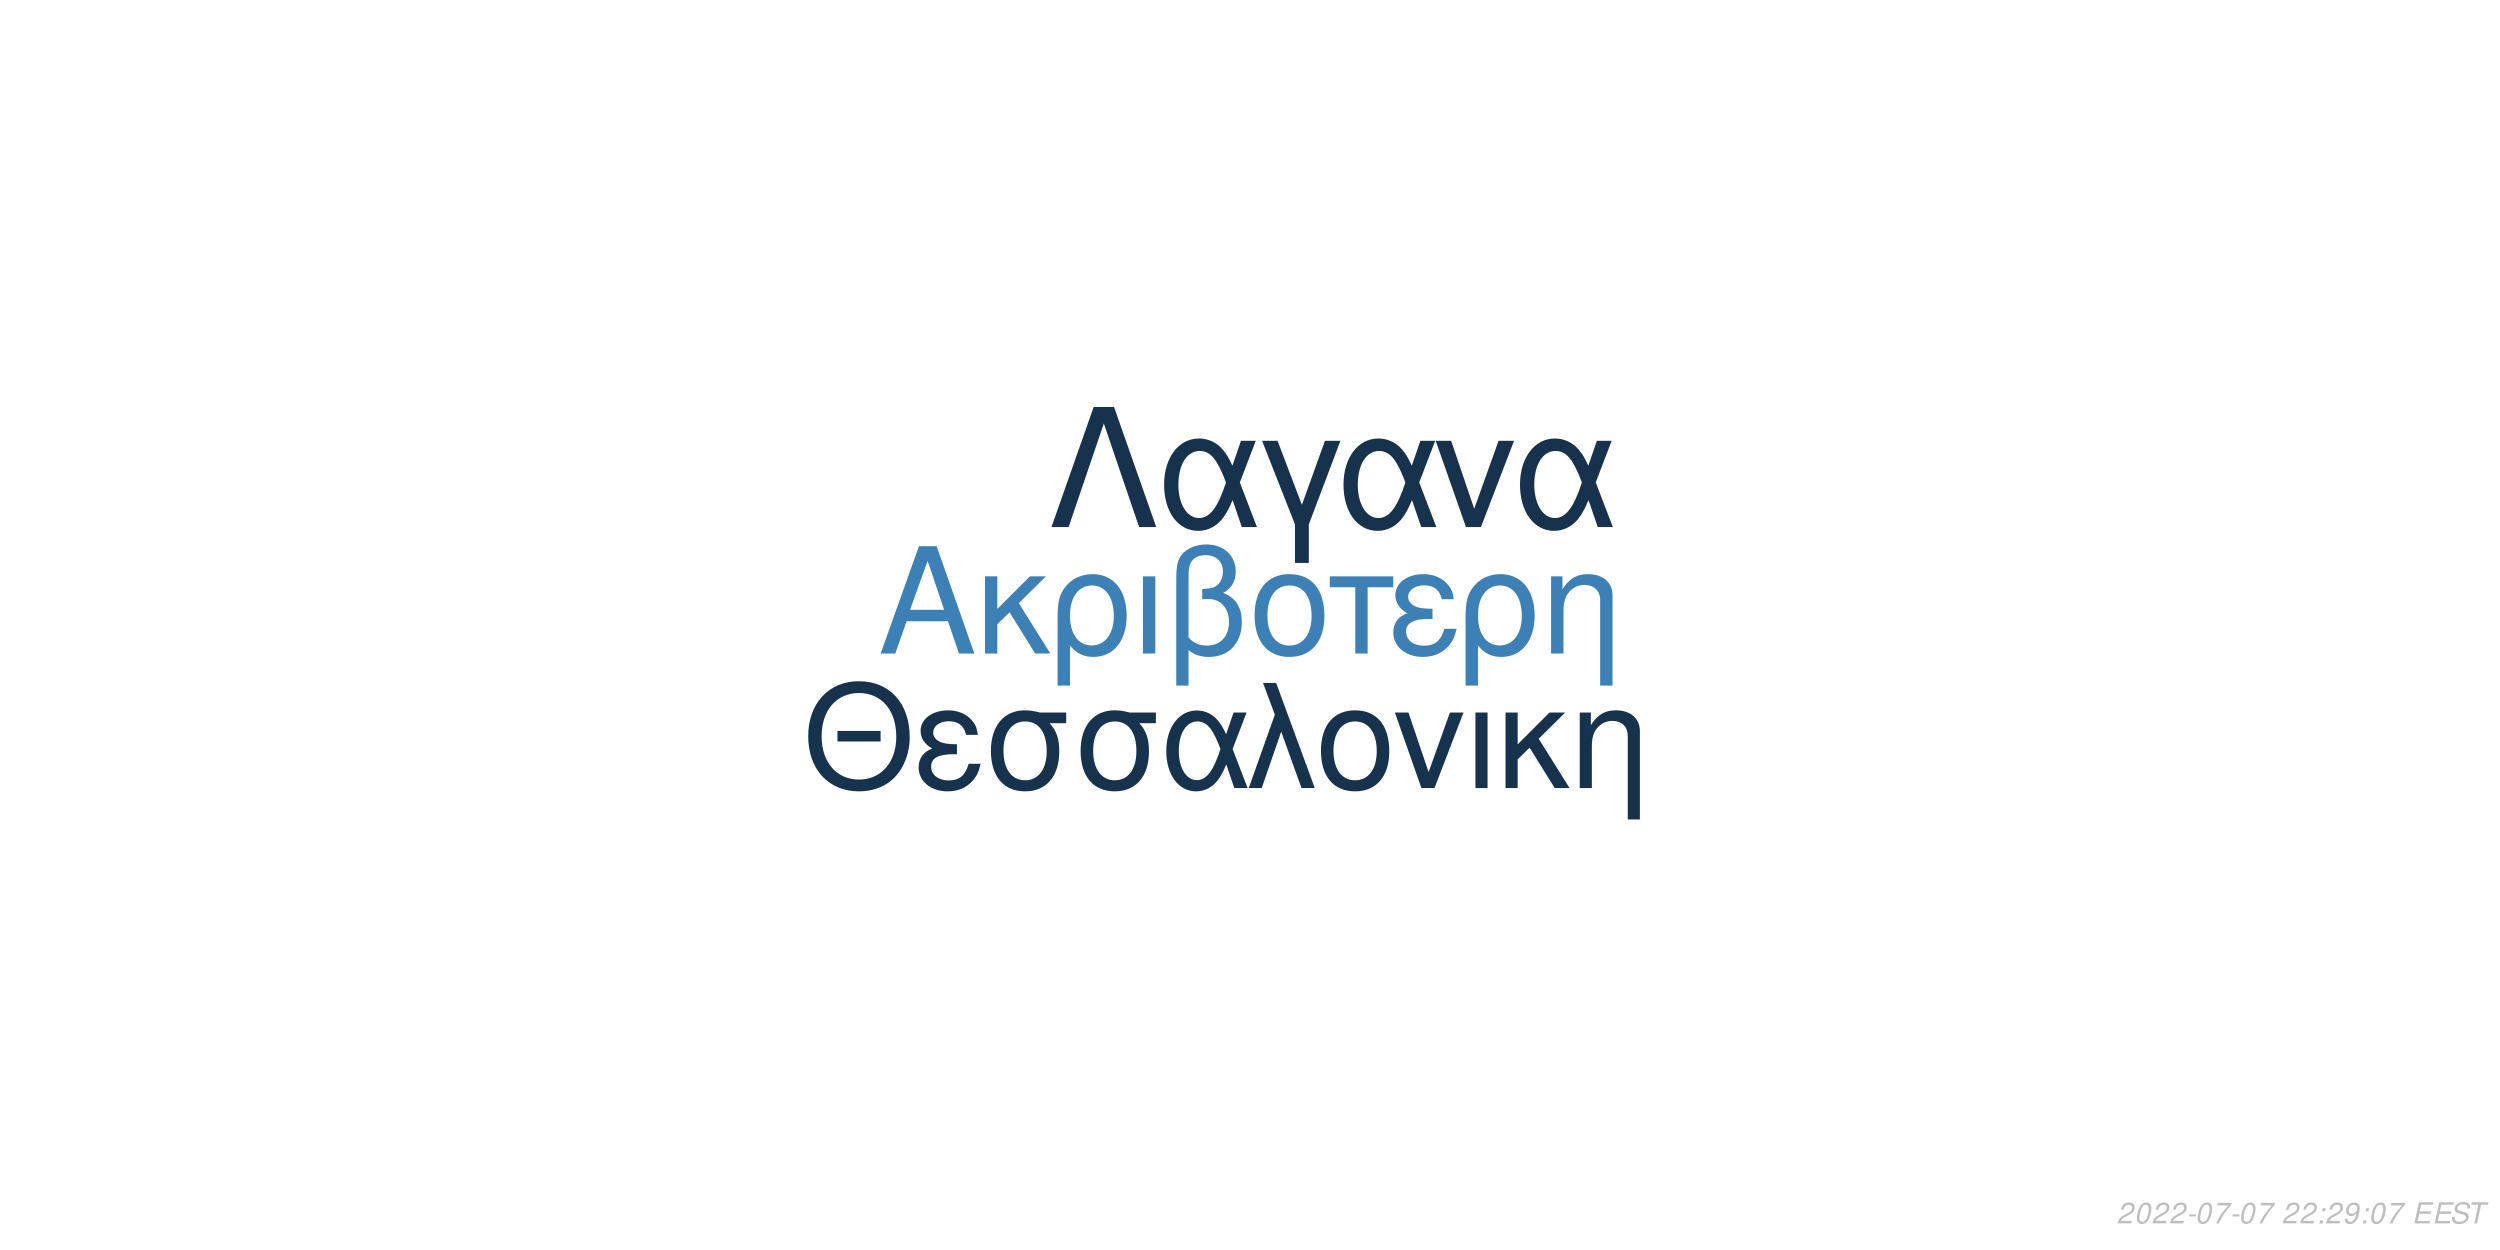
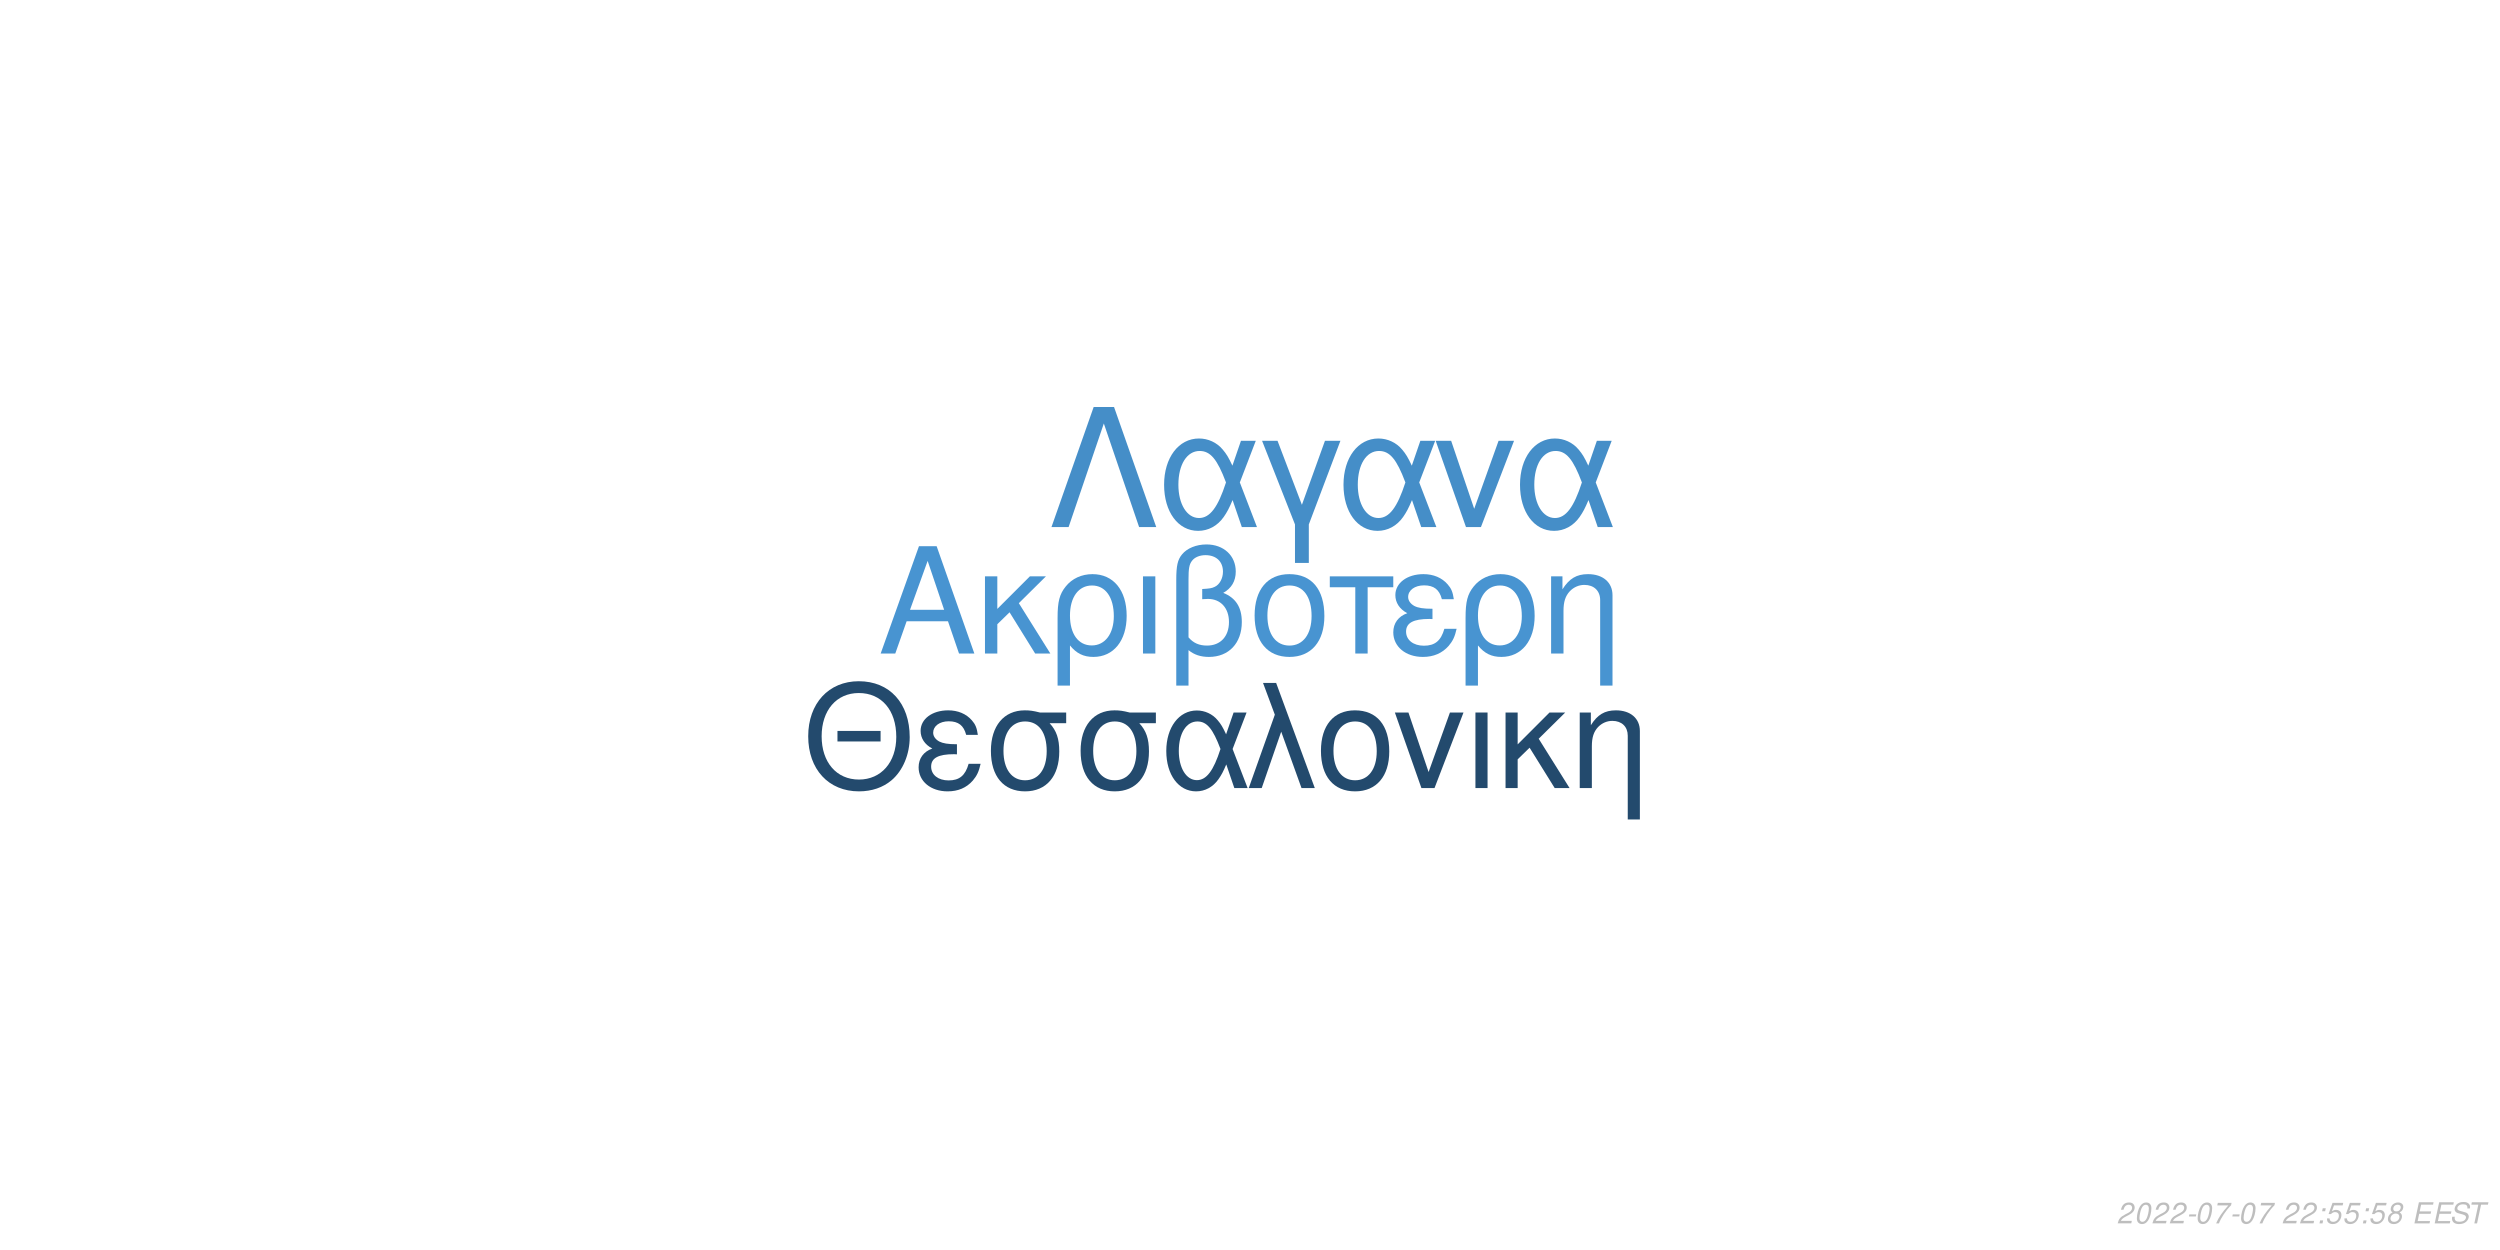
<svg xmlns="http://www.w3.org/2000/svg" xmlns:xlink="http://www.w3.org/1999/xlink" width="864pt" height="432pt" viewBox="0 0 864 432" version="1.1">
  <defs>
    <g>
      <symbol overflow="visible" id="glyph0-0">
        <path style="stroke:none;" d="" />
      </symbol>
      <symbol overflow="visible" id="glyph0-1">
        <path style="stroke:none;" d="M 24.125 -11.141 L 27.938 0 L 33.234 0 L 20.203 -37.094 L 14.094 -37.094 L 0.859 0 L 5.906 0 L 9.828 -11.141 Z M 22.797 -15.109 L 11 -15.109 L 17.094 -32.016 Z M 22.797 -15.109 " />
      </symbol>
      <symbol overflow="visible" id="glyph0-2">
        <path style="stroke:none;" d="M 7.172 -15.422 L 7.172 -26.672 L 2.906 -26.672 L 2.906 0 L 7.172 0 L 7.172 -10.125 L 11.406 -14.25 L 20.25 0 L 25.5 0 L 14.609 -17.406 L 23.969 -26.672 L 18.422 -26.672 Z M 7.172 -15.422 " />
      </symbol>
      <symbol overflow="visible" id="glyph0-3">
        <path style="stroke:none;" d="M 3 11.094 L 7.281 11.094 L 7.281 -2.797 C 9.516 -0.047 11.953 1.172 15.375 1.172 C 22.344 1.172 26.875 -4.422 26.875 -13.031 C 26.875 -21.891 22.297 -27.438 15.062 -27.438 C 11.297 -27.438 7.984 -25.906 5.797 -23.156 C 3.672 -20.516 3 -17.969 3 -12.359 Z M 14.906 -23.516 C 19.547 -23.516 22.438 -19.438 22.438 -12.922 C 22.438 -6.812 19.391 -2.797 14.812 -2.797 C 10.172 -2.797 7.281 -6.766 7.281 -13.125 C 7.281 -19.484 10.234 -23.516 14.906 -23.516 Z M 14.906 -23.516 " />
      </symbol>
      <symbol overflow="visible" id="glyph0-4">
        <path style="stroke:none;" d="M 3.516 0 L 7.781 0 L 7.781 -26.672 L 3.516 -26.672 Z M 3.516 0 " />
      </symbol>
      <symbol overflow="visible" id="glyph0-5">
        <path style="stroke:none;" d="M 4.016 11.094 L 8.25 11.094 L 8.25 -1.172 C 10.172 0.406 12.422 1.172 15.312 1.172 C 22.188 1.172 26.672 -3.609 26.672 -10.891 C 26.672 -15.984 24.578 -19.234 20.25 -20.969 C 23.109 -22.547 24.578 -25.031 24.578 -28.344 C 24.578 -33.844 20.406 -37.703 14.453 -37.703 C 10.938 -37.703 7.734 -36.391 6 -34.25 C 4.484 -32.422 4.016 -30.328 4.016 -25.391 Z M 8.25 -25.656 C 8.25 -29.359 8.5 -30.844 9.469 -32.062 C 10.375 -33.281 12.156 -34 14.094 -34 C 17.812 -34 20.156 -31.812 20.156 -28.297 C 20.156 -25.953 18.984 -23.812 17.297 -23.047 C 16.281 -22.547 15.469 -22.438 12.984 -22.297 L 12.984 -18.781 C 13.734 -18.828 14.344 -18.875 14.969 -18.875 C 19.344 -18.875 22.234 -15.719 22.234 -10.891 C 22.234 -5.906 19.281 -2.75 14.656 -2.75 C 11.953 -2.75 9.922 -3.609 8.25 -5.594 Z M 8.25 -25.656 " />
      </symbol>
      <symbol overflow="visible" id="glyph0-6">
        <path style="stroke:none;" d="M 14.094 -27.438 C 6.562 -27.438 2.094 -22.094 2.094 -13.125 C 2.094 -4.125 6.562 1.172 14.141 1.172 C 21.672 1.172 26.203 -4.172 26.203 -12.922 C 26.203 -22.188 21.828 -27.438 14.094 -27.438 Z M 14.141 -23.516 C 18.938 -23.516 21.781 -19.594 21.781 -12.984 C 21.781 -6.672 18.828 -2.75 14.141 -2.75 C 9.422 -2.75 6.516 -6.672 6.516 -13.125 C 6.516 -19.594 9.422 -23.516 14.141 -23.516 Z M 14.141 -23.516 " />
      </symbol>
      <symbol overflow="visible" id="glyph0-7">
        <path style="stroke:none;" d="M 7.891 0 L 12.156 0 L 12.156 -22.906 L 21.016 -22.906 L 21.016 -26.672 L -0.922 -26.672 L -0.922 -22.906 L 7.891 -22.906 Z M 7.891 0 " />
      </symbol>
      <symbol overflow="visible" id="glyph0-8">
        <path style="stroke:none;" d="M 14.562 -15.469 C 11.344 -15.469 9.562 -15.781 8.297 -16.438 C 6.922 -17.203 6.156 -18.328 6.156 -19.547 C 6.156 -21.891 8.453 -23.562 11.656 -23.562 C 15.062 -23.562 16.953 -22.094 17.812 -18.781 L 21.938 -18.781 C 21.578 -21.266 21.062 -22.5 19.797 -23.922 C 17.812 -26.203 14.906 -27.438 11.453 -27.438 C 5.797 -27.438 1.734 -24.375 1.734 -20.203 C 1.734 -17.609 3.156 -15.375 5.859 -13.938 C 2.797 -12.875 1.016 -10.484 1.016 -7.328 C 1.016 -2.391 5.297 1.172 11.25 1.172 C 14.969 1.172 17.906 -0.109 20.156 -2.641 C 21.578 -4.328 22.297 -5.797 22.906 -8.547 L 18.672 -8.547 C 17.5 -4.422 15.422 -2.703 11.609 -2.703 C 7.938 -2.703 5.438 -4.688 5.438 -7.578 C 5.438 -10.578 7.938 -11.953 13.484 -11.953 C 13.641 -11.953 14.094 -11.953 14.562 -11.906 Z M 14.562 -15.469 " />
      </symbol>
      <symbol overflow="visible" id="glyph0-9">
        <path style="stroke:none;" d="M 3.562 -26.672 L 3.562 0 L 7.844 0 L 7.844 -14.703 C 7.844 -17.906 8.5 -19.891 10.031 -21.531 C 11.406 -22.953 13.188 -23.719 15.062 -23.719 C 18.375 -23.719 20.516 -21.672 20.516 -18.469 L 20.516 11.094 L 24.781 11.094 L 24.781 -20.156 C 24.781 -24.578 21.469 -27.438 16.328 -27.438 C 12.359 -27.438 9.828 -25.906 7.484 -22.188 L 7.484 -26.672 Z M 3.562 -26.672 " />
      </symbol>
      <symbol overflow="visible" id="glyph1-0">
        <path style="stroke:none;" d="" />
      </symbol>
      <symbol overflow="visible" id="glyph1-1">
        <path style="stroke:none;" d="M 26.859 -19.734 L 11.953 -19.734 L 11.953 -16.094 L 26.859 -16.094 Z M 19.328 -36.922 C 8.922 -36.922 1.844 -29.25 1.844 -17.891 C 1.844 -6.484 8.875 1.141 19.391 1.141 C 23.812 1.141 27.703 -0.203 30.641 -2.688 C 34.578 -6.031 36.922 -11.656 36.922 -17.594 C 36.922 -29.297 30 -36.922 19.328 -36.922 Z M 19.328 -32.844 C 27.203 -32.844 32.281 -26.906 32.281 -17.688 C 32.281 -8.922 27.062 -2.938 19.391 -2.938 C 11.609 -2.938 6.484 -8.922 6.484 -17.891 C 6.484 -26.859 11.609 -32.844 19.328 -32.844 Z M 19.328 -32.844 " />
      </symbol>
      <symbol overflow="visible" id="glyph1-2">
        <path style="stroke:none;" d="M 14.25 -15.141 C 11.109 -15.141 9.375 -15.453 8.125 -16.094 C 6.781 -16.844 6.031 -17.938 6.031 -19.141 C 6.031 -21.422 8.266 -23.078 11.406 -23.078 C 14.75 -23.078 16.594 -21.625 17.438 -18.391 L 21.469 -18.391 C 21.125 -20.828 20.625 -22.031 19.391 -23.422 C 17.438 -25.656 14.594 -26.859 11.219 -26.859 C 5.688 -26.859 1.688 -23.875 1.688 -19.781 C 1.688 -17.234 3.094 -15.047 5.734 -13.656 C 2.734 -12.609 1 -10.266 1 -7.172 C 1 -2.344 5.188 1.141 11.016 1.141 C 14.656 1.141 17.547 -0.094 19.734 -2.594 C 21.125 -4.234 21.828 -5.688 22.422 -8.375 L 18.281 -8.375 C 17.141 -4.328 15.094 -2.641 11.359 -2.641 C 7.766 -2.641 5.328 -4.578 5.328 -7.422 C 5.328 -10.359 7.766 -11.703 13.203 -11.703 C 13.359 -11.703 13.797 -11.703 14.25 -11.656 Z M 14.25 -15.141 " />
      </symbol>
      <symbol overflow="visible" id="glyph1-3">
        <path style="stroke:none;" d="M 29 -26.109 L 19.938 -26.109 C 17.594 -26.703 16.438 -26.859 14.703 -26.859 C 7.469 -26.859 2.984 -21.469 2.984 -12.859 C 2.984 -4.031 7.375 1.141 14.797 1.141 C 22.172 1.141 26.609 -4.078 26.609 -12.656 C 26.609 -17.047 25.656 -19.828 23.266 -22.422 L 29 -22.422 Z M 14.797 -23.016 C 19.531 -23.016 22.266 -19.234 22.266 -12.75 C 22.266 -6.531 19.438 -2.688 14.797 -2.688 C 10.172 -2.688 7.328 -6.531 7.328 -12.859 C 7.328 -19.188 10.172 -23.016 14.797 -23.016 Z M 14.797 -23.016 " />
      </symbol>
      <symbol overflow="visible" id="glyph1-4">
        <path style="stroke:none;" d="M 29.344 -26.109 L 24.859 -26.109 L 22.266 -18.578 C 21.125 -21.031 20.484 -22.125 19.328 -23.469 C 17.547 -25.609 14.906 -26.812 12.156 -26.812 C 5.984 -26.812 1.594 -20.984 1.594 -12.812 C 1.594 -4.578 5.828 1.141 11.906 1.141 C 14.953 1.141 17.734 -0.344 19.625 -3.047 C 20.672 -4.531 21.281 -5.688 22.328 -8.172 L 25.109 0 L 29.703 0 L 24.516 -13.5 Z M 20.328 -13.5 C 17.891 -5.922 15.453 -2.734 12.156 -2.734 C 8.516 -2.734 5.922 -6.922 5.922 -12.812 C 5.922 -18.938 8.516 -23.016 12.359 -23.016 C 15.594 -23.016 17.688 -20.531 20.328 -13.5 Z M 20.328 -13.5 " />
      </symbol>
      <symbol overflow="visible" id="glyph1-5">
        <path style="stroke:none;" d="M 1.094 0 L 5.578 0 L 12.312 -19.484 L 19.328 0 L 23.922 0 L 10.562 -36.328 L 6.031 -36.328 L 10.109 -25.359 Z M 1.094 0 " />
      </symbol>
      <symbol overflow="visible" id="glyph1-6">
        <path style="stroke:none;" d="M 13.797 -26.859 C 6.422 -26.859 2.047 -21.625 2.047 -12.859 C 2.047 -4.031 6.422 1.141 13.859 1.141 C 21.234 1.141 25.656 -4.078 25.656 -12.656 C 25.656 -21.719 21.375 -26.859 13.797 -26.859 Z M 13.859 -23.016 C 18.531 -23.016 21.328 -19.188 21.328 -12.703 C 21.328 -6.531 18.438 -2.688 13.859 -2.688 C 9.219 -2.688 6.375 -6.531 6.375 -12.859 C 6.375 -19.188 9.219 -23.016 13.859 -23.016 Z M 13.859 -23.016 " />
      </symbol>
      <symbol overflow="visible" id="glyph1-7">
        <path style="stroke:none;" d="M 14.297 0 L 24.312 -26.109 L 19.625 -26.109 L 12.25 -5.531 L 5.281 -26.109 L 0.594 -26.109 L 9.766 0 Z M 14.297 0 " />
      </symbol>
      <symbol overflow="visible" id="glyph1-8">
        <path style="stroke:none;" d="M 3.438 0 L 7.625 0 L 7.625 -26.109 L 3.438 -26.109 Z M 3.438 0 " />
      </symbol>
      <symbol overflow="visible" id="glyph1-9">
        <path style="stroke:none;" d="M 7.031 -15.094 L 7.031 -26.109 L 2.844 -26.109 L 2.844 0 L 7.031 0 L 7.031 -9.922 L 11.156 -13.953 L 19.828 0 L 24.969 0 L 14.297 -17.047 L 23.469 -26.109 L 18.031 -26.109 Z M 7.031 -15.094 " />
      </symbol>
      <symbol overflow="visible" id="glyph1-10">
        <path style="stroke:none;" d="M 3.484 -26.109 L 3.484 0 L 7.672 0 L 7.672 -14.406 C 7.672 -17.547 8.328 -19.484 9.812 -21.078 C 11.156 -22.469 12.906 -23.219 14.75 -23.219 C 17.984 -23.219 20.078 -21.234 20.078 -18.094 L 20.078 10.859 L 24.266 10.859 L 24.266 -19.734 C 24.266 -24.062 21.031 -26.859 16 -26.859 C 12.109 -26.859 9.609 -25.359 7.328 -21.719 L 7.328 -26.109 Z M 3.484 -26.109 " />
      </symbol>
      <symbol overflow="visible" id="glyph2-0">
        <path style="stroke:none;" d="" />
      </symbol>
      <symbol overflow="visible" id="glyph2-1">
        <path style="stroke:none;" d="M 22.531 -41.484 L 15.484 -41.484 L 0.906 0 L 6.828 0 L 19 -35.797 L 31.188 0 L 37.109 0 Z M 22.531 -41.484 " />
      </symbol>
      <symbol overflow="visible" id="glyph2-2">
        <path style="stroke:none;" d="M 33.516 -29.812 L 28.391 -29.812 L 25.438 -21.219 C 24.125 -24.016 23.391 -25.266 22.078 -26.797 C 20.031 -29.25 17.016 -30.609 13.891 -30.609 C 6.828 -30.609 1.828 -23.953 1.828 -14.625 C 1.828 -5.234 6.656 1.312 13.594 1.312 C 17.078 1.312 20.266 -0.391 22.422 -3.469 C 23.609 -5.172 24.297 -6.484 25.5 -9.328 L 28.688 0 L 33.922 0 L 28 -15.422 Z M 23.219 -15.422 C 20.422 -6.766 17.641 -3.125 13.891 -3.125 C 9.734 -3.125 6.766 -7.906 6.766 -14.625 C 6.766 -21.625 9.734 -26.297 14.109 -26.297 C 17.812 -26.297 20.203 -23.453 23.219 -15.422 Z M 23.219 -15.422 " />
      </symbol>
      <symbol overflow="visible" id="glyph2-3">
        <path style="stroke:none;" d="M 12.062 12.406 L 16.844 12.406 L 16.844 -0.906 L 27.766 -29.812 L 22.422 -29.812 L 14.453 -7.688 L 6.031 -29.812 L 0.688 -29.812 L 12.062 -0.906 Z M 12.062 12.406 " />
      </symbol>
      <symbol overflow="visible" id="glyph2-4">
        <path style="stroke:none;" d="M 16.328 0 L 27.766 -29.812 L 22.422 -29.812 L 14 -6.312 L 6.031 -29.812 L 0.688 -29.812 L 11.156 0 Z M 16.328 0 " />
      </symbol>
      <symbol overflow="visible" id="glyph3-0">
        <path style="stroke:none;" d="" />
      </symbol>
      <symbol overflow="visible" id="glyph3-1">
        <path style="stroke:none;" d="M 5.234 -0.875 L 1.469 -0.875 C 1.641 -1.375 2.203 -1.891 3.109 -2.344 L 4.234 -2.938 C 5.562 -3.625 6.219 -4.469 6.219 -5.484 C 6.219 -5.938 6.062 -6.359 5.797 -6.656 C 5.469 -7.047 4.984 -7.234 4.312 -7.234 C 2.766 -7.234 1.891 -6.453 1.484 -4.734 L 2.375 -4.734 C 2.484 -5.188 2.609 -5.484 2.797 -5.75 C 3.094 -6.203 3.609 -6.453 4.188 -6.453 C 4.891 -6.453 5.344 -6.031 5.344 -5.375 C 5.344 -4.703 4.859 -4.094 4.016 -3.656 L 2.984 -3.125 C 1.234 -2.188 0.797 -1.656 0.344 -0.016 L 5.047 -0.016 Z M 5.234 -0.875 " />
      </symbol>
      <symbol overflow="visible" id="glyph3-2">
        <path style="stroke:none;" d="M 4.203 -7.234 C 3.375 -7.234 2.688 -6.812 2.125 -5.984 C 1.484 -5.047 0.984 -3.188 0.984 -1.734 C 0.984 -1.109 1.172 -0.562 1.484 -0.266 C 1.797 0.047 2.281 0.234 2.766 0.234 C 3.625 0.234 4.281 -0.156 4.859 -1.016 C 5.516 -1.953 6 -3.797 6 -5.266 C 6 -6.5 5.328 -7.234 4.203 -7.234 Z M 4.094 -6.453 C 4.734 -6.453 5.125 -5.984 5.125 -5.156 C 5.125 -4.203 4.781 -2.625 4.406 -1.812 C 3.984 -0.938 3.516 -0.547 2.875 -0.547 C 2.25 -0.547 1.875 -1.031 1.875 -1.828 C 1.875 -2.797 2.203 -4.344 2.594 -5.203 C 2.984 -6.047 3.453 -6.453 4.094 -6.453 Z M 4.094 -6.453 " />
      </symbol>
      <symbol overflow="visible" id="glyph3-3">
        <path style="stroke:none;" d="M 3.516 -3.125 L 1.125 -3.125 L 0.969 -2.406 L 3.359 -2.406 Z M 3.516 -3.125 " />
      </symbol>
      <symbol overflow="visible" id="glyph3-4">
        <path style="stroke:none;" d="M 6.703 -7.094 L 1.953 -7.094 L 1.766 -6.219 L 5.594 -6.219 C 3.344 -3.688 2.266 -2.109 1.375 0 L 2.344 0 C 3.031 -1.906 4.828 -4.594 6.547 -6.281 Z M 6.703 -7.094 " />
      </symbol>
      <symbol overflow="visible" id="glyph3-5">
        <path style="stroke:none;" d="" />
      </symbol>
      <symbol overflow="visible" id="glyph3-6">
        <path style="stroke:none;" d="M 2.359 -1.031 L 1.312 -1.031 L 1.094 0 L 2.141 0 Z M 3.266 -5.234 L 2.219 -5.234 L 2 -4.203 L 3.047 -4.203 Z M 3.266 -5.234 " />
      </symbol>
      <symbol overflow="visible" id="glyph3-7">
-         <path style="stroke:none;" d="M 0.844 -1.656 C 0.844 -1.547 0.844 -1.438 0.844 -1.375 C 0.844 -0.406 1.531 0.234 2.578 0.234 C 3.203 0.234 3.766 0.016 4.297 -0.438 C 4.938 -1 5.312 -1.656 5.594 -2.719 C 5.844 -3.672 6.016 -4.766 6.016 -5.375 C 6.016 -5.844 5.844 -6.328 5.547 -6.656 C 5.203 -7.031 4.703 -7.234 4.062 -7.234 C 2.516 -7.234 1.297 -5.938 1.297 -4.266 C 1.297 -3.203 1.984 -2.547 3.047 -2.547 C 3.484 -2.547 3.953 -2.672 4.281 -2.891 C 4.406 -2.984 4.547 -3.078 4.828 -3.344 C 4.438 -1.484 3.703 -0.547 2.703 -0.547 C 2.109 -0.547 1.719 -0.938 1.719 -1.547 L 1.719 -1.656 Z M 3.953 -6.453 C 4.625 -6.453 5.141 -5.953 5.141 -5.281 C 5.141 -4.188 4.312 -3.312 3.297 -3.312 C 2.594 -3.312 2.172 -3.734 2.172 -4.453 C 2.172 -5.562 2.984 -6.453 3.953 -6.453 Z M 3.953 -6.453 " />
+         <path style="stroke:none;" d="M 6.297 -7.094 L 2.594 -7.094 L 1.234 -3.234 L 2.047 -3.234 C 2.656 -3.766 2.938 -3.906 3.531 -3.906 C 4.328 -3.906 4.797 -3.453 4.797 -2.688 C 4.797 -1.438 3.969 -0.547 2.828 -0.547 C 2.031 -0.547 1.609 -0.938 1.578 -1.734 L 0.703 -1.734 L 0.703 -1.516 C 0.703 -0.938 0.844 -0.547 1.188 -0.266 C 1.562 0.062 2.078 0.234 2.703 0.234 C 3.656 0.234 4.391 -0.156 4.984 -0.922 C 5.422 -1.5 5.672 -2.234 5.672 -2.953 C 5.672 -4 4.938 -4.672 3.812 -4.672 C 3.328 -4.672 2.906 -4.547 2.406 -4.234 L 3.109 -6.219 L 6.109 -6.219 Z M 6.297 -7.094 " />
      </symbol>
      <symbol overflow="visible" id="glyph3-8">
+         <path style="stroke:none;" d="M 4.766 -3.797 C 5.078 -3.969 5.234 -4.078 5.438 -4.234 C 5.812 -4.594 6.062 -5.172 6.062 -5.734 C 6.062 -6.625 5.344 -7.234 4.266 -7.234 C 2.812 -7.234 1.703 -6.219 1.703 -4.875 C 1.703 -4.406 1.875 -4.125 2.359 -3.812 C 1.297 -3.312 0.75 -2.516 0.75 -1.469 C 0.75 -0.438 1.547 0.234 2.812 0.234 C 3.656 0.234 4.359 -0.094 4.938 -0.734 C 5.359 -1.234 5.609 -1.859 5.609 -2.438 C 5.609 -3.047 5.312 -3.516 4.766 -3.797 Z M 4.109 -6.453 C 4.797 -6.453 5.188 -6.125 5.188 -5.578 C 5.188 -5.266 5.062 -4.922 4.859 -4.672 C 4.562 -4.312 4.188 -4.156 3.656 -4.156 C 2.984 -4.156 2.594 -4.453 2.594 -4.984 C 2.594 -5.859 3.203 -6.453 4.109 -6.453 Z M 3.453 -3.406 C 4.234 -3.406 4.734 -2.984 4.734 -2.312 C 4.734 -1.312 3.922 -0.547 2.875 -0.547 C 2.125 -0.547 1.625 -0.969 1.625 -1.625 C 1.625 -2.609 2.438 -3.406 3.453 -3.406 Z M 3.453 -3.406 " />
+       </symbol>
+       <symbol overflow="visible" id="glyph3-9">
        <path style="stroke:none;" d="M 2.547 -3.312 L 6.5 -3.312 L 6.688 -4.141 L 2.719 -4.141 L 3.219 -6.469 L 7.344 -6.469 L 7.516 -7.297 L 2.453 -7.297 L 0.906 0 L 6.125 0 L 6.297 -0.812 L 2.016 -0.812 Z M 2.547 -3.312 " />
      </symbol>
-       <symbol overflow="visible" id="glyph3-9">
+       <symbol overflow="visible" id="glyph3-10">
        <path style="stroke:none;" d="M 7.062 -5.156 C 7.125 -5.438 7.141 -5.562 7.141 -5.703 C 7.141 -6.156 6.938 -6.594 6.594 -6.891 C 6.188 -7.25 5.656 -7.406 4.875 -7.406 C 3.844 -7.406 3.047 -7.125 2.5 -6.562 C 2.094 -6.141 1.781 -5.438 1.781 -4.922 C 1.781 -4.297 2.219 -3.766 2.891 -3.562 L 4.594 -3.094 C 5.406 -2.859 5.734 -2.578 5.734 -2.094 C 5.734 -1.781 5.547 -1.406 5.266 -1.141 C 4.844 -0.766 4.266 -0.578 3.453 -0.578 C 2.328 -0.578 1.812 -0.984 1.812 -1.906 C 1.812 -2.047 1.812 -2.125 1.844 -2.312 L 0.984 -2.312 C 0.906 -2.062 0.891 -1.906 0.891 -1.688 C 0.891 -0.484 1.797 0.234 3.297 0.234 C 4.359 0.234 5.234 -0.062 5.812 -0.609 C 6.344 -1.078 6.688 -1.797 6.688 -2.375 C 6.688 -2.641 6.609 -2.906 6.453 -3.156 C 6.234 -3.5 5.938 -3.703 5.469 -3.828 L 3.75 -4.312 C 2.984 -4.547 2.734 -4.734 2.734 -5.188 C 2.734 -5.547 2.875 -5.844 3.188 -6.109 C 3.547 -6.438 4.031 -6.594 4.703 -6.594 C 5.266 -6.594 5.688 -6.484 5.906 -6.297 C 6.094 -6.125 6.219 -5.797 6.219 -5.516 C 6.219 -5.422 6.203 -5.344 6.188 -5.156 Z M 7.062 -5.156 " />
      </symbol>
-       <symbol overflow="visible" id="glyph3-10">
+       <symbol overflow="visible" id="glyph3-11">
        <path style="stroke:none;" d="M 4.938 -6.469 L 7.312 -6.469 L 7.484 -7.297 L 1.75 -7.297 L 1.578 -6.469 L 3.984 -6.469 L 2.609 0 L 3.547 0 Z M 4.938 -6.469 " />
      </symbol>
    </g>
  </defs>
  <g id="surface1">
    <rect x="0" y="0" width="864" height="432" style="fill:rgb(100%,100%,100%);fill-opacity:1;stroke:none;" />
-     <g style="fill:rgb(23.922%,50.196%,70.98%);fill-opacity:1;">
+     <g style="fill:rgb(28.235%,58.039%,81.961%);fill-opacity:1;">
      <use xlink:href="#glyph0-1" x="303.5" y="225.861" />
      <use xlink:href="#glyph0-2" x="337.5" y="225.861" />
      <use xlink:href="#glyph0-3" x="362.5" y="225.861" />
      <use xlink:href="#glyph0-4" x="391.5" y="225.861" />
      <use xlink:href="#glyph0-5" x="402.5" y="225.861" />
      <use xlink:href="#glyph0-6" x="431.5" y="225.861" />
      <use xlink:href="#glyph0-7" x="460.5" y="225.861" />
      <use xlink:href="#glyph0-8" x="480.5" y="225.861" />
      <use xlink:href="#glyph0-3" x="503.5" y="225.861" />
      <use xlink:href="#glyph0-9" x="532.5" y="225.861" />
    </g>
-     <g style="fill:rgb(9.02%,19.608%,30.196%);fill-opacity:1;">
+     <g style="fill:rgb(13.725%,29.02%,42.745%);fill-opacity:1;">
      <use xlink:href="#glyph1-1" x="277.473" y="272.354" />
      <use xlink:href="#glyph1-2" x="316.473" y="272.354" />
      <use xlink:href="#glyph1-3" x="339.473" y="272.354" />
      <use xlink:href="#glyph1-3" x="370.473" y="272.354" />
      <use xlink:href="#glyph1-4" x="401.473" y="272.354" />
      <use xlink:href="#glyph1-5" x="430.473" y="272.354" />
      <use xlink:href="#glyph1-6" x="454.473" y="272.354" />
      <use xlink:href="#glyph1-7" x="481.473" y="272.354" />
      <use xlink:href="#glyph1-8" x="506.473" y="272.354" />
      <use xlink:href="#glyph1-9" x="517.473" y="272.354" />
      <use xlink:href="#glyph1-10" x="542.473" y="272.354" />
    </g>
-     <g style="fill:rgb(9.02%,19.608%,30.196%);fill-opacity:1;">
+     <g style="fill:rgb(27.059%,55.686%,78.431%);fill-opacity:1;">
      <use xlink:href="#glyph2-1" x="362.484" y="182.152" />
      <use xlink:href="#glyph2-2" x="400.484" y="182.152" />
      <use xlink:href="#glyph2-3" x="435.484" y="182.152" />
      <use xlink:href="#glyph2-2" x="462.484" y="182.152" />
      <use xlink:href="#glyph2-4" x="495.484" y="182.152" />
      <use xlink:href="#glyph2-2" x="523.484" y="182.152" />
    </g>
    <g style="fill:rgb(74.51%,74.51%,74.51%);fill-opacity:1;">
      <use xlink:href="#glyph3-1" x="731.52" y="422.81" />
      <use xlink:href="#glyph3-2" x="737.52" y="422.81" />
      <use xlink:href="#glyph3-1" x="743.52" y="422.81" />
      <use xlink:href="#glyph3-1" x="749.52" y="422.81" />
      <use xlink:href="#glyph3-3" x="755.52" y="422.81" />
      <use xlink:href="#glyph3-2" x="758.52" y="422.81" />
      <use xlink:href="#glyph3-4" x="764.52" y="422.81" />
      <use xlink:href="#glyph3-3" x="770.52" y="422.81" />
      <use xlink:href="#glyph3-2" x="773.52" y="422.81" />
      <use xlink:href="#glyph3-4" x="779.52" y="422.81" />
      <use xlink:href="#glyph3-5" x="785.52" y="422.81" />
      <use xlink:href="#glyph3-1" x="788.52" y="422.81" />
      <use xlink:href="#glyph3-1" x="794.52" y="422.81" />
      <use xlink:href="#glyph3-6" x="800.52" y="422.81" />
-       <use xlink:href="#glyph3-1" x="803.52" y="422.81" />
+       <use xlink:href="#glyph3-7" x="803.52" y="422.81" />
      <use xlink:href="#glyph3-7" x="809.52" y="422.81" />
      <use xlink:href="#glyph3-6" x="815.52" y="422.81" />
-       <use xlink:href="#glyph3-2" x="818.52" y="422.81" />
-       <use xlink:href="#glyph3-4" x="824.52" y="422.81" />
+       <use xlink:href="#glyph3-7" x="818.52" y="422.81" />
+       <use xlink:href="#glyph3-8" x="824.52" y="422.81" />
      <use xlink:href="#glyph3-5" x="830.52" y="422.81" />
-       <use xlink:href="#glyph3-8" x="833.52" y="422.81" />
-       <use xlink:href="#glyph3-8" x="840.52" y="422.81" />
-       <use xlink:href="#glyph3-9" x="846.52" y="422.81" />
-       <use xlink:href="#glyph3-10" x="852.52" y="422.81" />
+       <use xlink:href="#glyph3-9" x="833.52" y="422.81" />
+       <use xlink:href="#glyph3-9" x="840.52" y="422.81" />
+       <use xlink:href="#glyph3-10" x="846.52" y="422.81" />
+       <use xlink:href="#glyph3-11" x="852.52" y="422.81" />
    </g>
  </g>
</svg>
